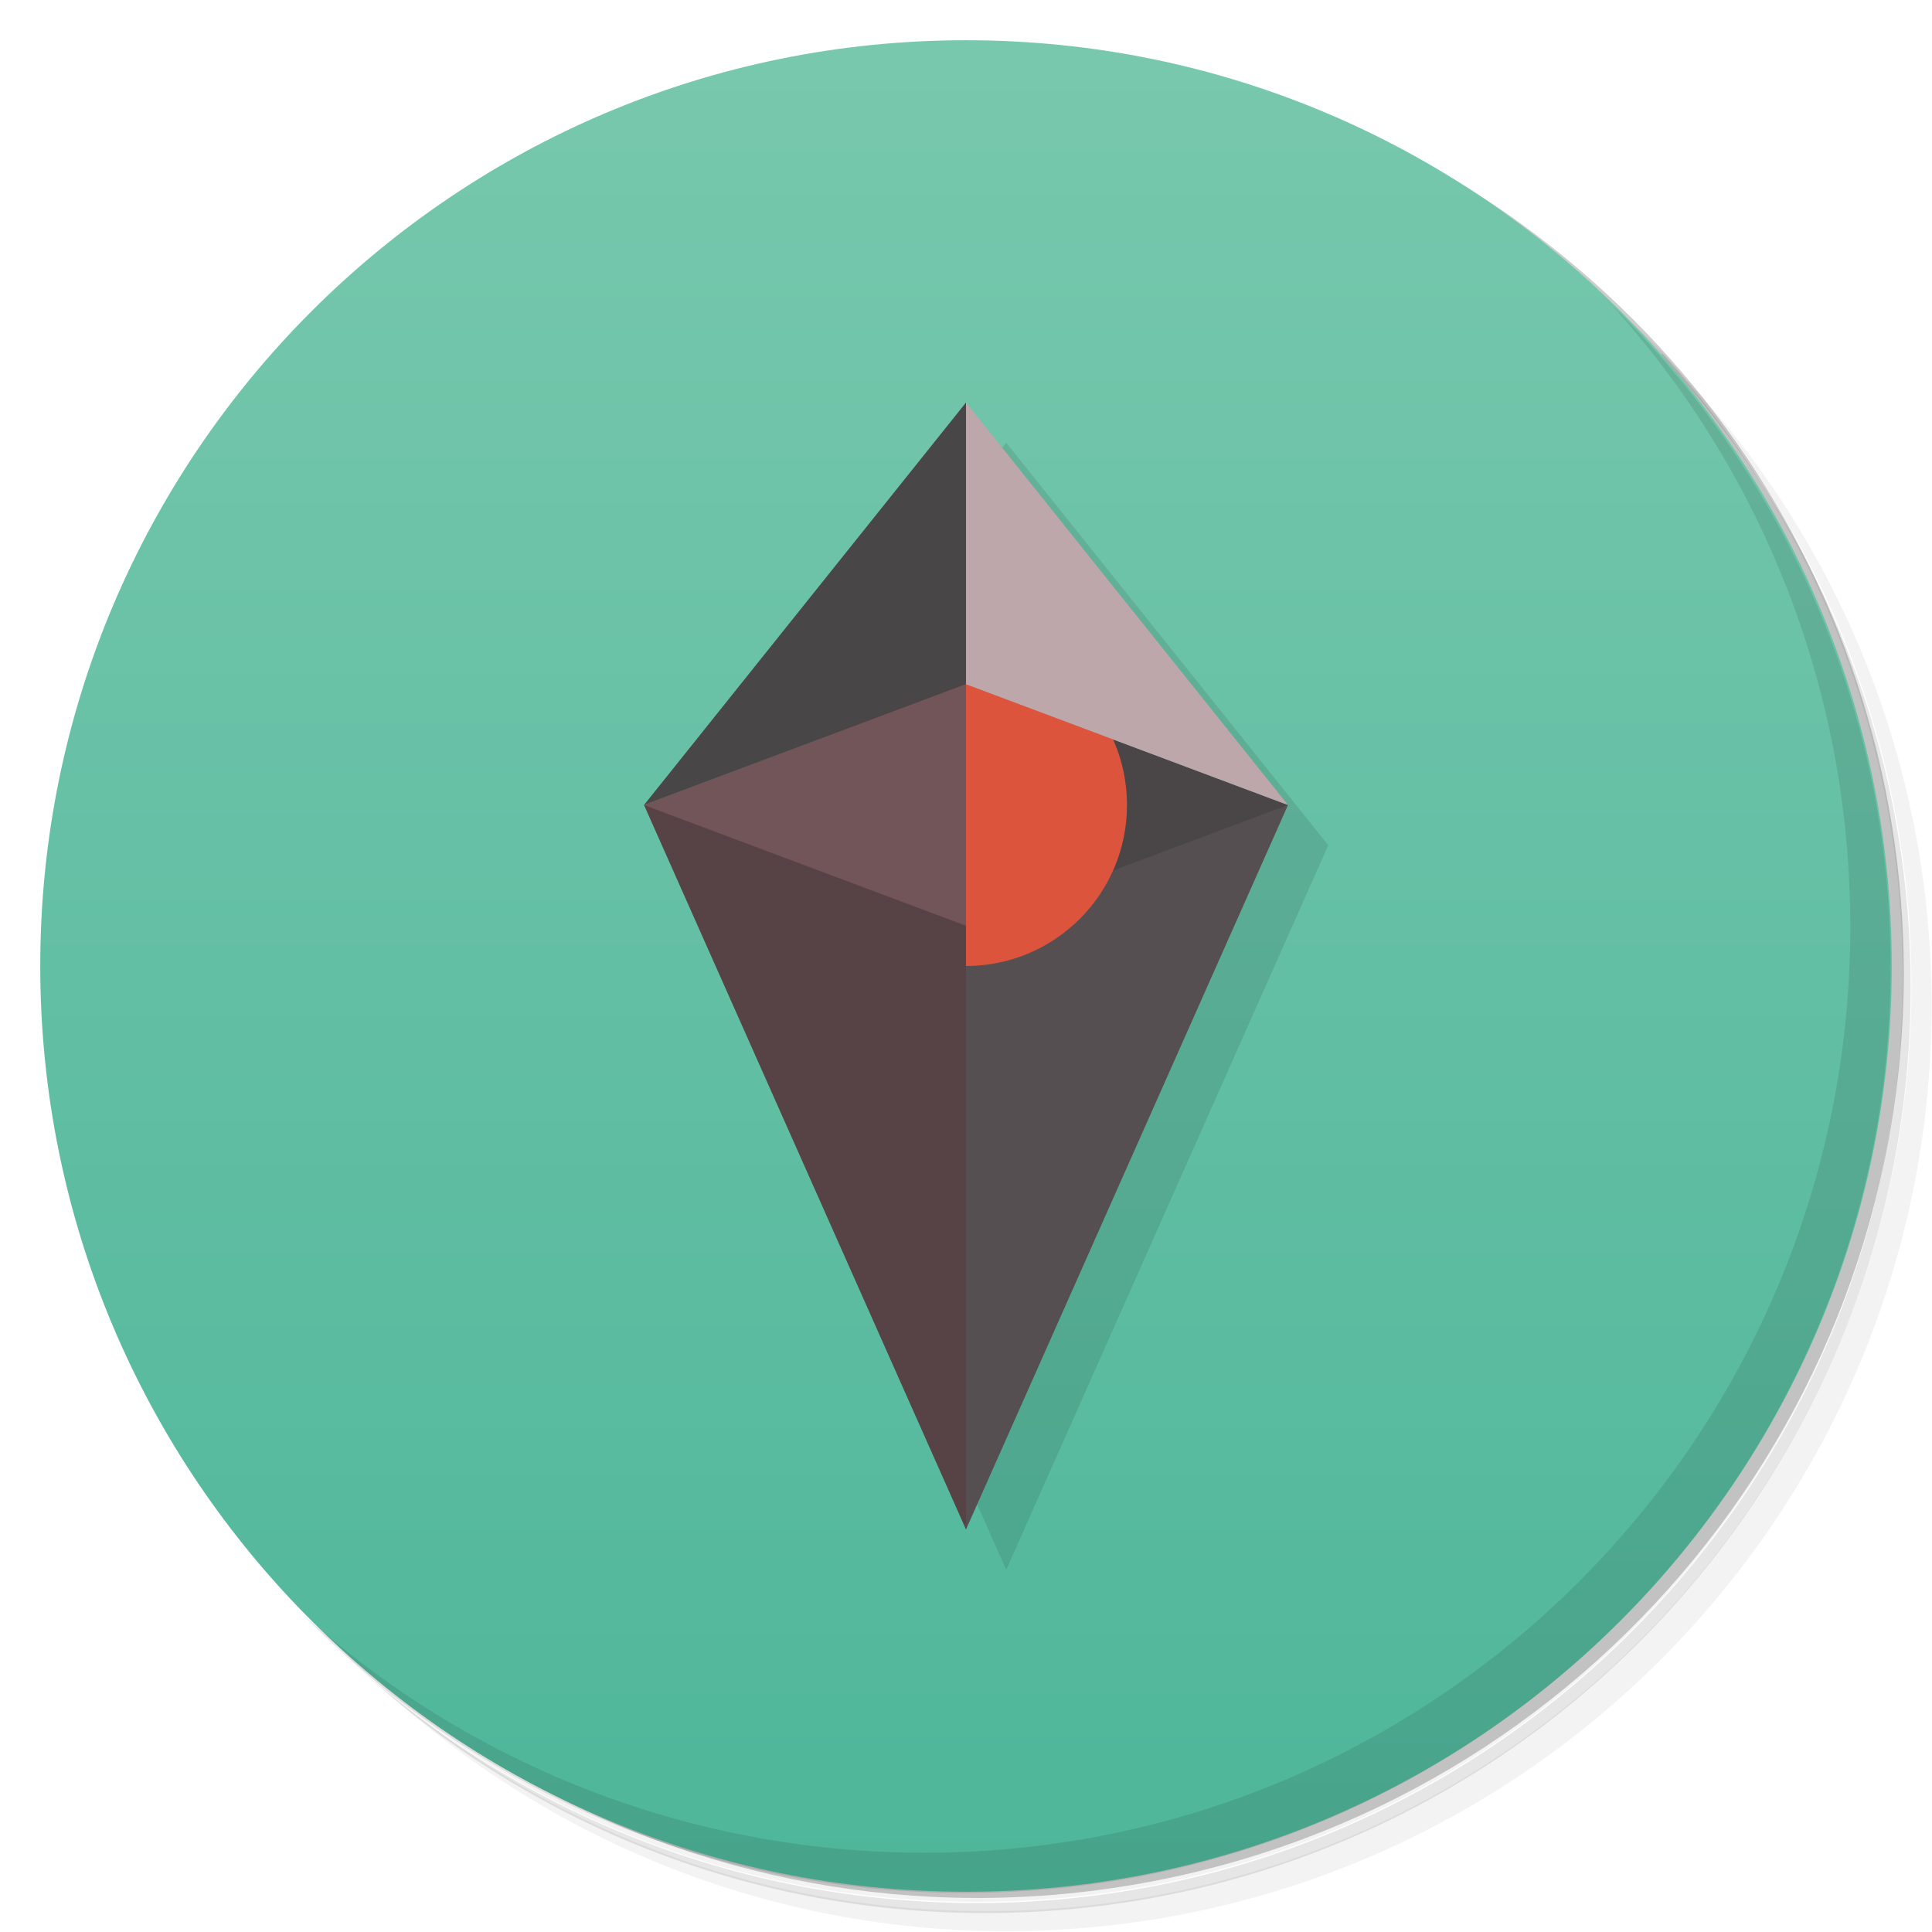
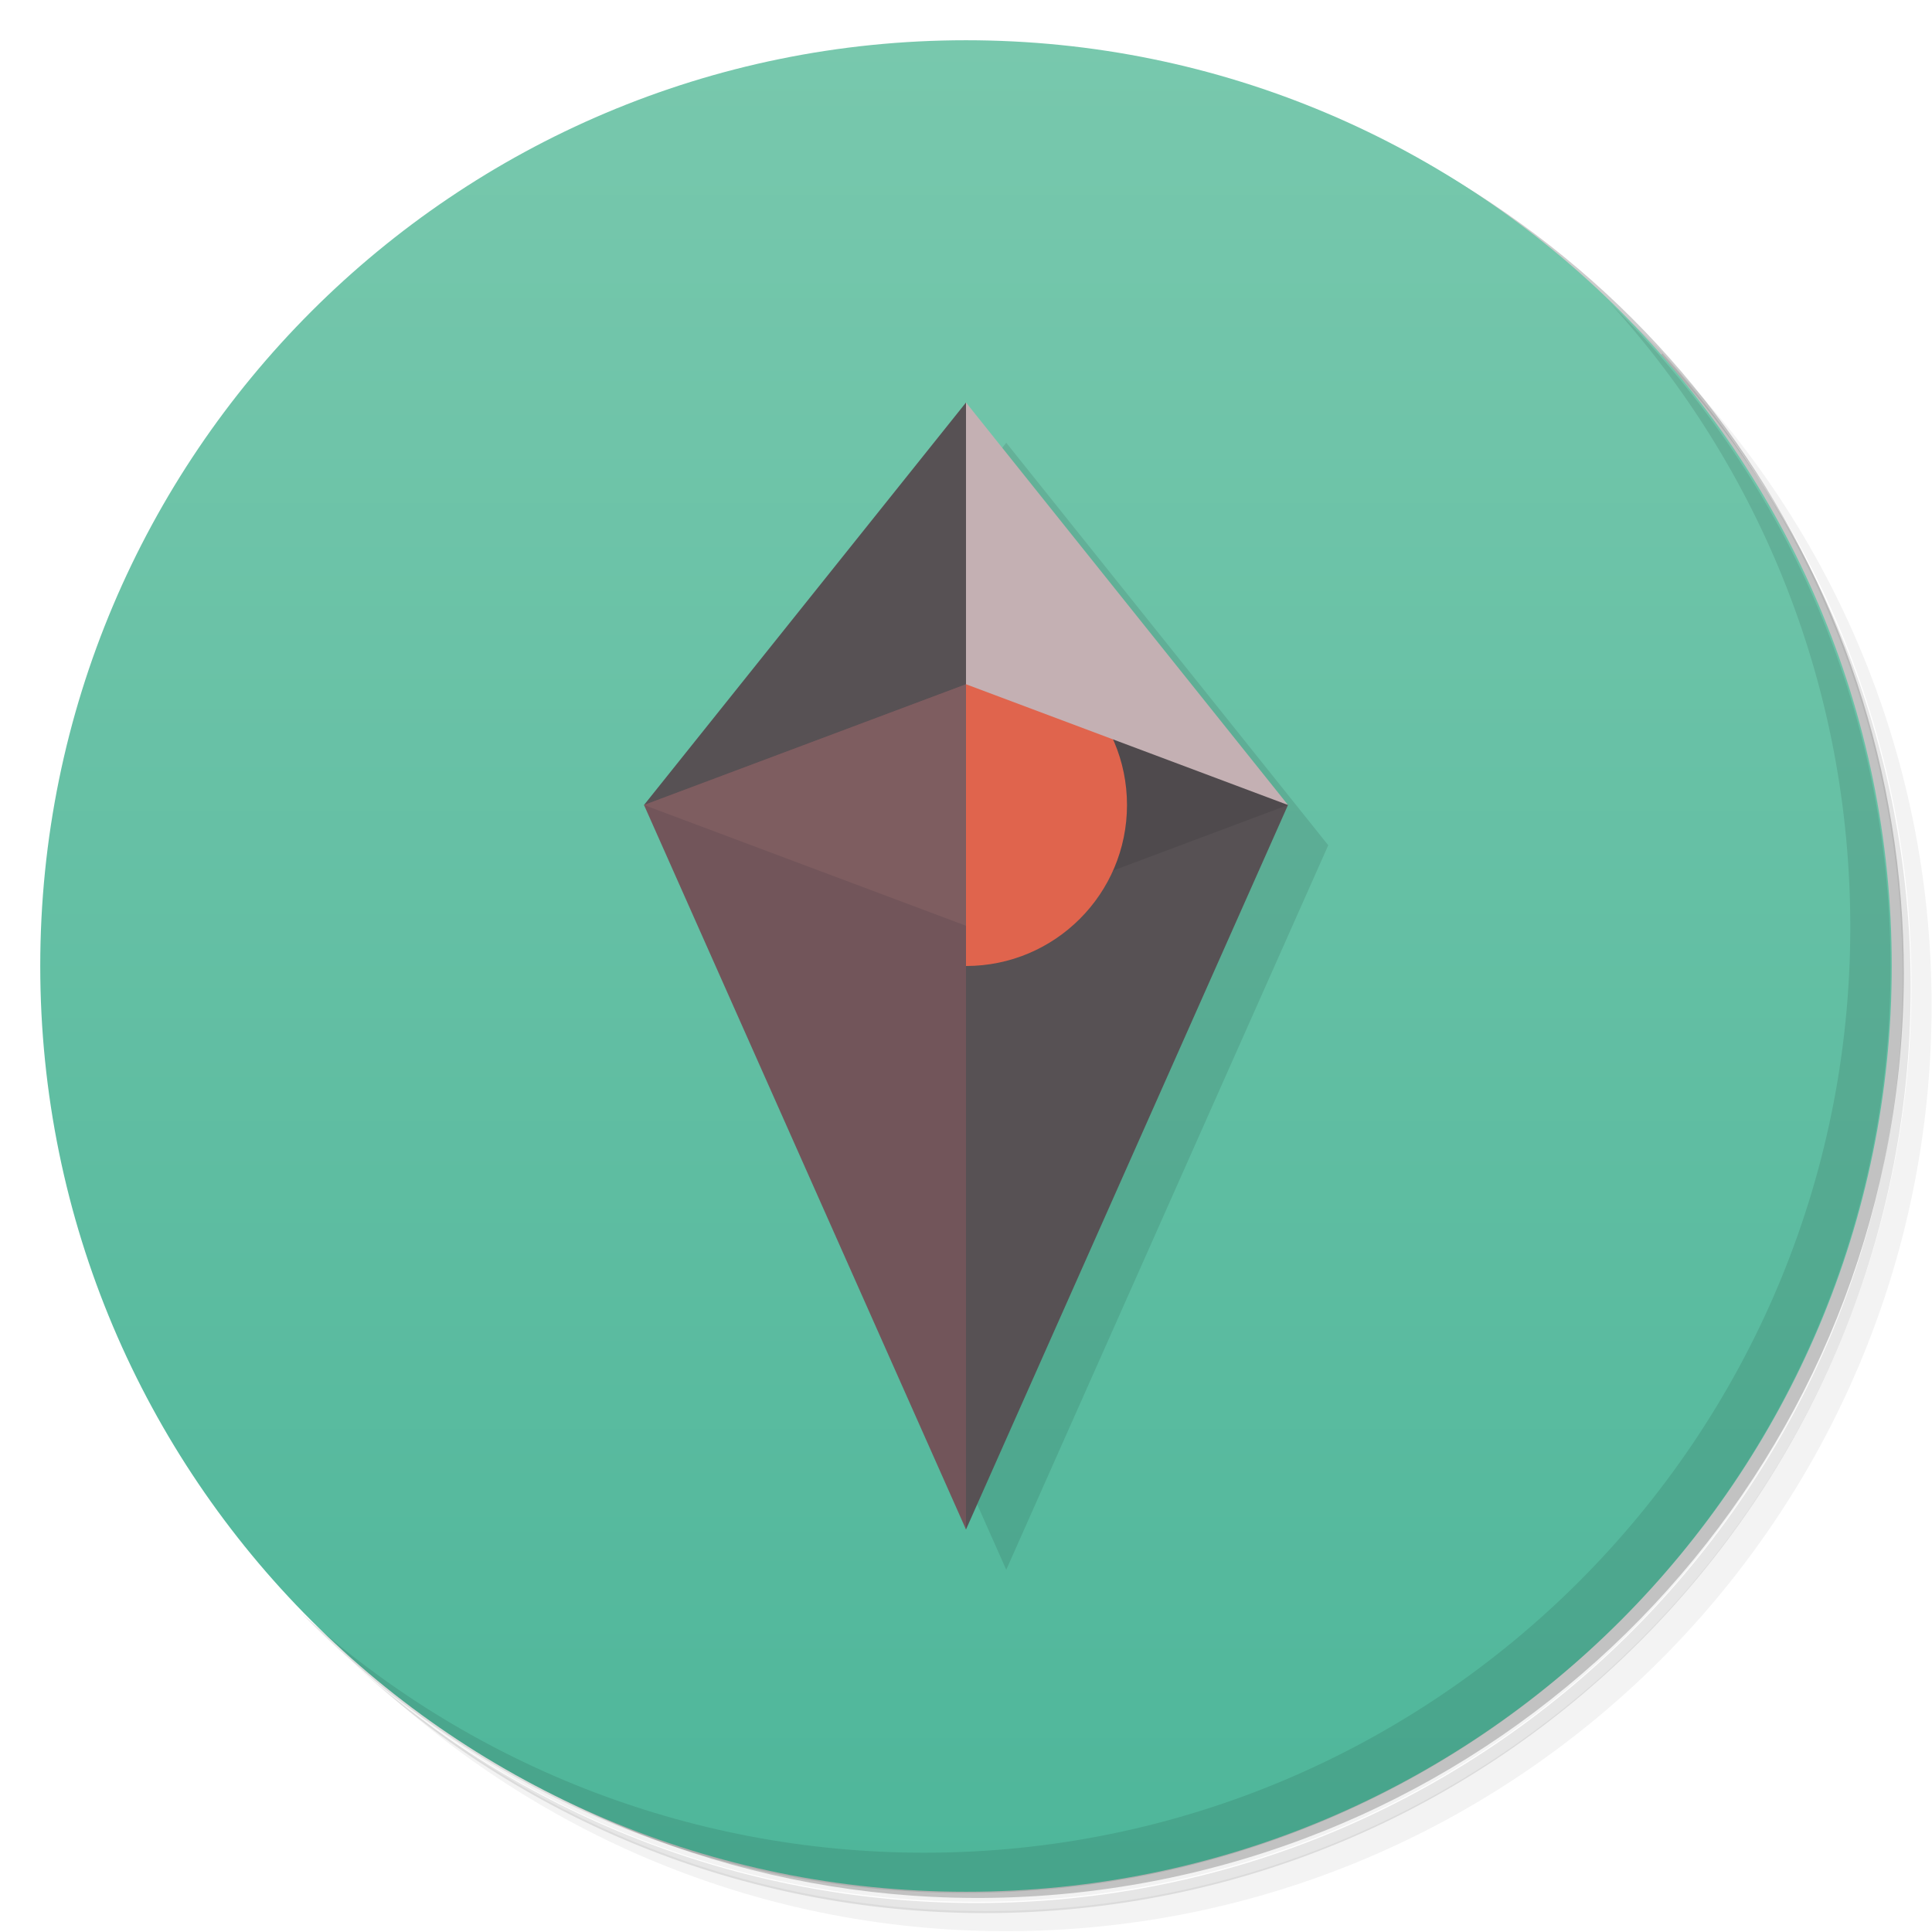
<svg xmlns="http://www.w3.org/2000/svg" version="1.1" viewBox="0 0 48 48">
  <defs>
    <linearGradient id="bg" x2="0" y1="1" y2="47" gradientUnits="userSpaceOnUse">
      <stop style="stop-color:#78c8ad" offset="0" />
      <stop style="stop-color:#4eb69a" offset="1" />
    </linearGradient>
  </defs>
  <path d="m36.3 5c5.86 4.06 9.69 10.8 9.69 18.5 0 12.4-10.1 22.5-22.5 22.5-7.67 0-14.4-3.83-18.5-9.69 1.04 1.82 2.31 3.5 3.78 4.97 4.08 3.71 9.51 5.97 15.5 5.97 12.7 0 23-10.3 23-23 0-5.95-2.26-11.4-5.97-15.5-1.47-1.48-3.15-2.74-4.97-3.78zm4.97 3.78c3.85 4.11 6.22 9.64 6.22 15.7 0 12.7-10.3 23-23 23-6.08 0-11.6-2.36-15.7-6.22 4.16 4.14 9.88 6.72 16.2 6.72 12.7 0 23-10.3 23-23 0-6.34-2.58-12.1-6.72-16.2z" style="opacity:.05" />
  <path d="m41.3 8.78c3.71 4.08 5.97 9.51 5.97 15.5 0 12.7-10.3 23-23 23-5.95 0-11.4-2.26-15.5-5.97 4.11 3.85 9.64 6.22 15.7 6.22 12.7 0 23-10.3 23-23 0-6.08-2.36-11.6-6.22-15.7z" style="opacity:.1" />
  <path d="m31.2 2.38c8.62 3.15 14.8 11.4 14.8 21.1 0 12.4-10.1 22.5-22.5 22.5-9.71 0-18-6.14-21.1-14.8a23 23 0 0 0 44.9-7 23 23 0 0 0-16-21.9z" style="opacity:.2" />
  <circle cx="24" cy="24" r="23" style="fill:url(#bg)" />
  <path d="m25 11 8 10-8 18-8-18z" style="opacity:.1" />
  <path d="m40 7.53c3.71 4.08 5.97 9.51 5.97 15.5 0 12.7-10.3 23-23 23-5.95 0-11.4-2.26-15.5-5.97 4.18 4.29 10 6.97 16.5 6.97 12.7 0 23-10.3 23-23 0-6.46-2.68-12.3-6.97-16.5z" style="opacity:.1" />
-   <path d="m21 17 11 3-8 18z" style="fill:#554f52" />
-   <path d="m24 17 8 3-8 3z" style="fill:#4a4648" />
-   <circle cx="24" cy="20" r="4" style="fill:#dc543b" />
-   <path d="m24 10v7l8 3z" style="fill:#bda7aa" />
-   <path d="m24 10-8 10 8-3z" style="fill:#494648" />
-   <path d="m24 38v-21l-8 3z" style="fill:#574245" />
-   <path d="m24 17-8 3 8 3z" style="fill:#725558" />
+   <path d="m21 17 11 3-8 18z" style="fill:#575154" />
+   <path d="m24 17h4l4 3-8 3z" style="fill:#4f4a4d" />
+   <circle cx="24" cy="20" r="4" style="fill:#e0644d" />
+   <path d="m24 10-1 4 1 3 8 3z" style="fill:#c4b0b3" />
+   <path d="m24 10-8 10 5-0.438 3-2.56z" style="fill:#575154" />
+   <path d="m24 38v-21l-8 3z" style="fill:#72555a" />
+   <path d="m24 17-8 3 8 3z" style="fill:#7e5d60" />
</svg>
